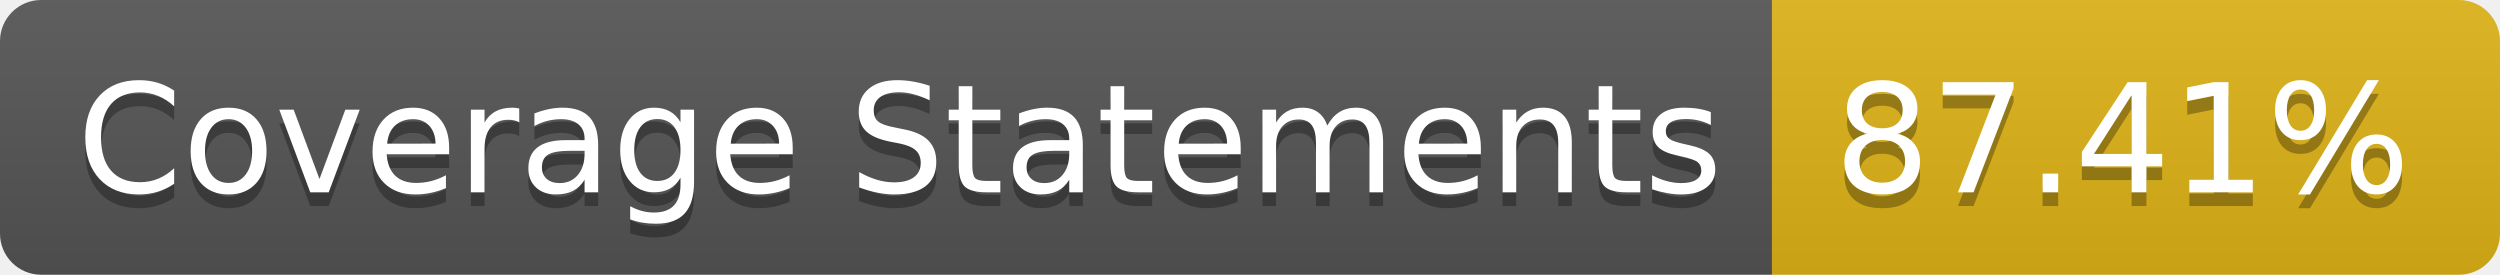
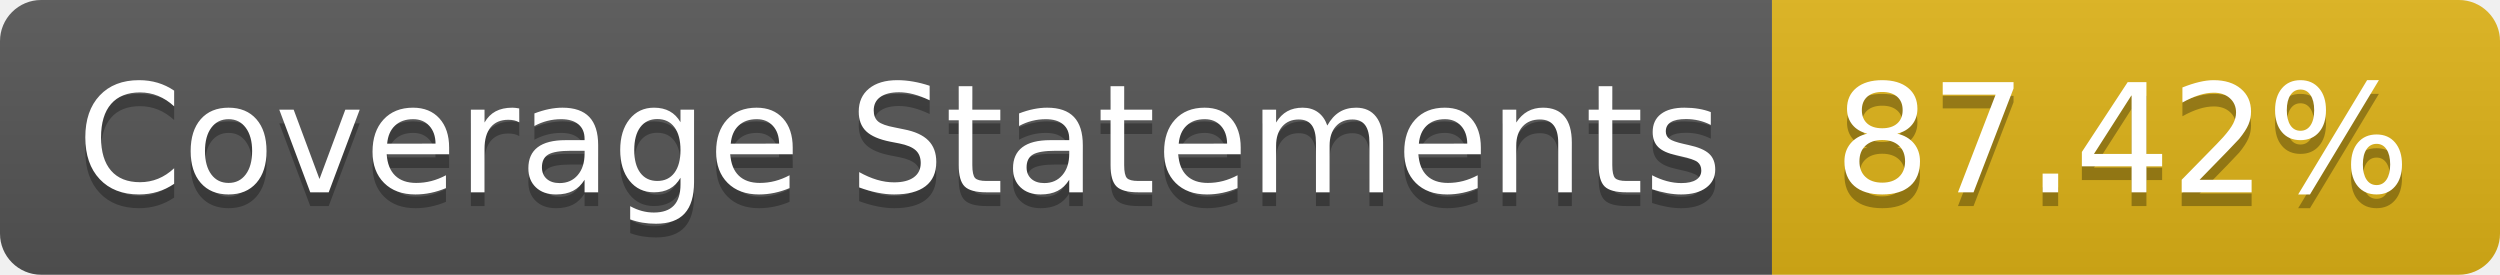
- <svg xmlns="http://www.w3.org/2000/svg" width="182" height="20" role="img" aria-label="Coverage Statements: 87.41%">
+ <svg xmlns="http://www.w3.org/2000/svg" width="182" height="20" role="img" aria-label="Coverage Statements: 87.42%">
  <linearGradient id="s" x2="0" y2="100%">
    <stop offset="0" stop-color="#bbb" stop-opacity=".1" />
    <stop offset="1" stop-opacity=".1" />
  </linearGradient>
  <clipPath id="r">
    <rect width="182" height="20" rx="3" fill="#fff" />
  </clipPath>
  <g clip-path="url(#r)">
    <rect width="129" height="20" fill="#555" />
    <rect x="129" width="53" height="20" fill="#dfb317" />
    <rect width="182" height="20" fill="url(#s)" />
  </g>
  <g fill="#fff" text-anchor="middle" font-family="Verdana,Geneva,DejaVu Sans,sans-serif" text-rendering="geometricPrecision" font-size="110">
    <text aria-hidden="true" x="655" y="150" fill="#010101" fill-opacity=".3" transform="scale(.1)" textLength="1190">Coverage Statements</text>
    <text x="655" y="140" transform="scale(.1)" fill="#fff" textLength="1190">Coverage Statements</text>
-     <text aria-hidden="true" x="1545" y="150" fill="#010101" fill-opacity=".3" transform="scale(.1)" textLength="430">87.41%</text>
-     <text x="1545" y="140" transform="scale(.1)" fill="#fff" textLength="430">87.41%</text>
+     <text aria-hidden="true" x="1545" y="150" fill="#010101" fill-opacity=".3" transform="scale(.1)" textLength="430">87.42%</text>
+     <text x="1545" y="140" transform="scale(.1)" fill="#fff" textLength="430">87.42%</text>
  </g>
</svg>
